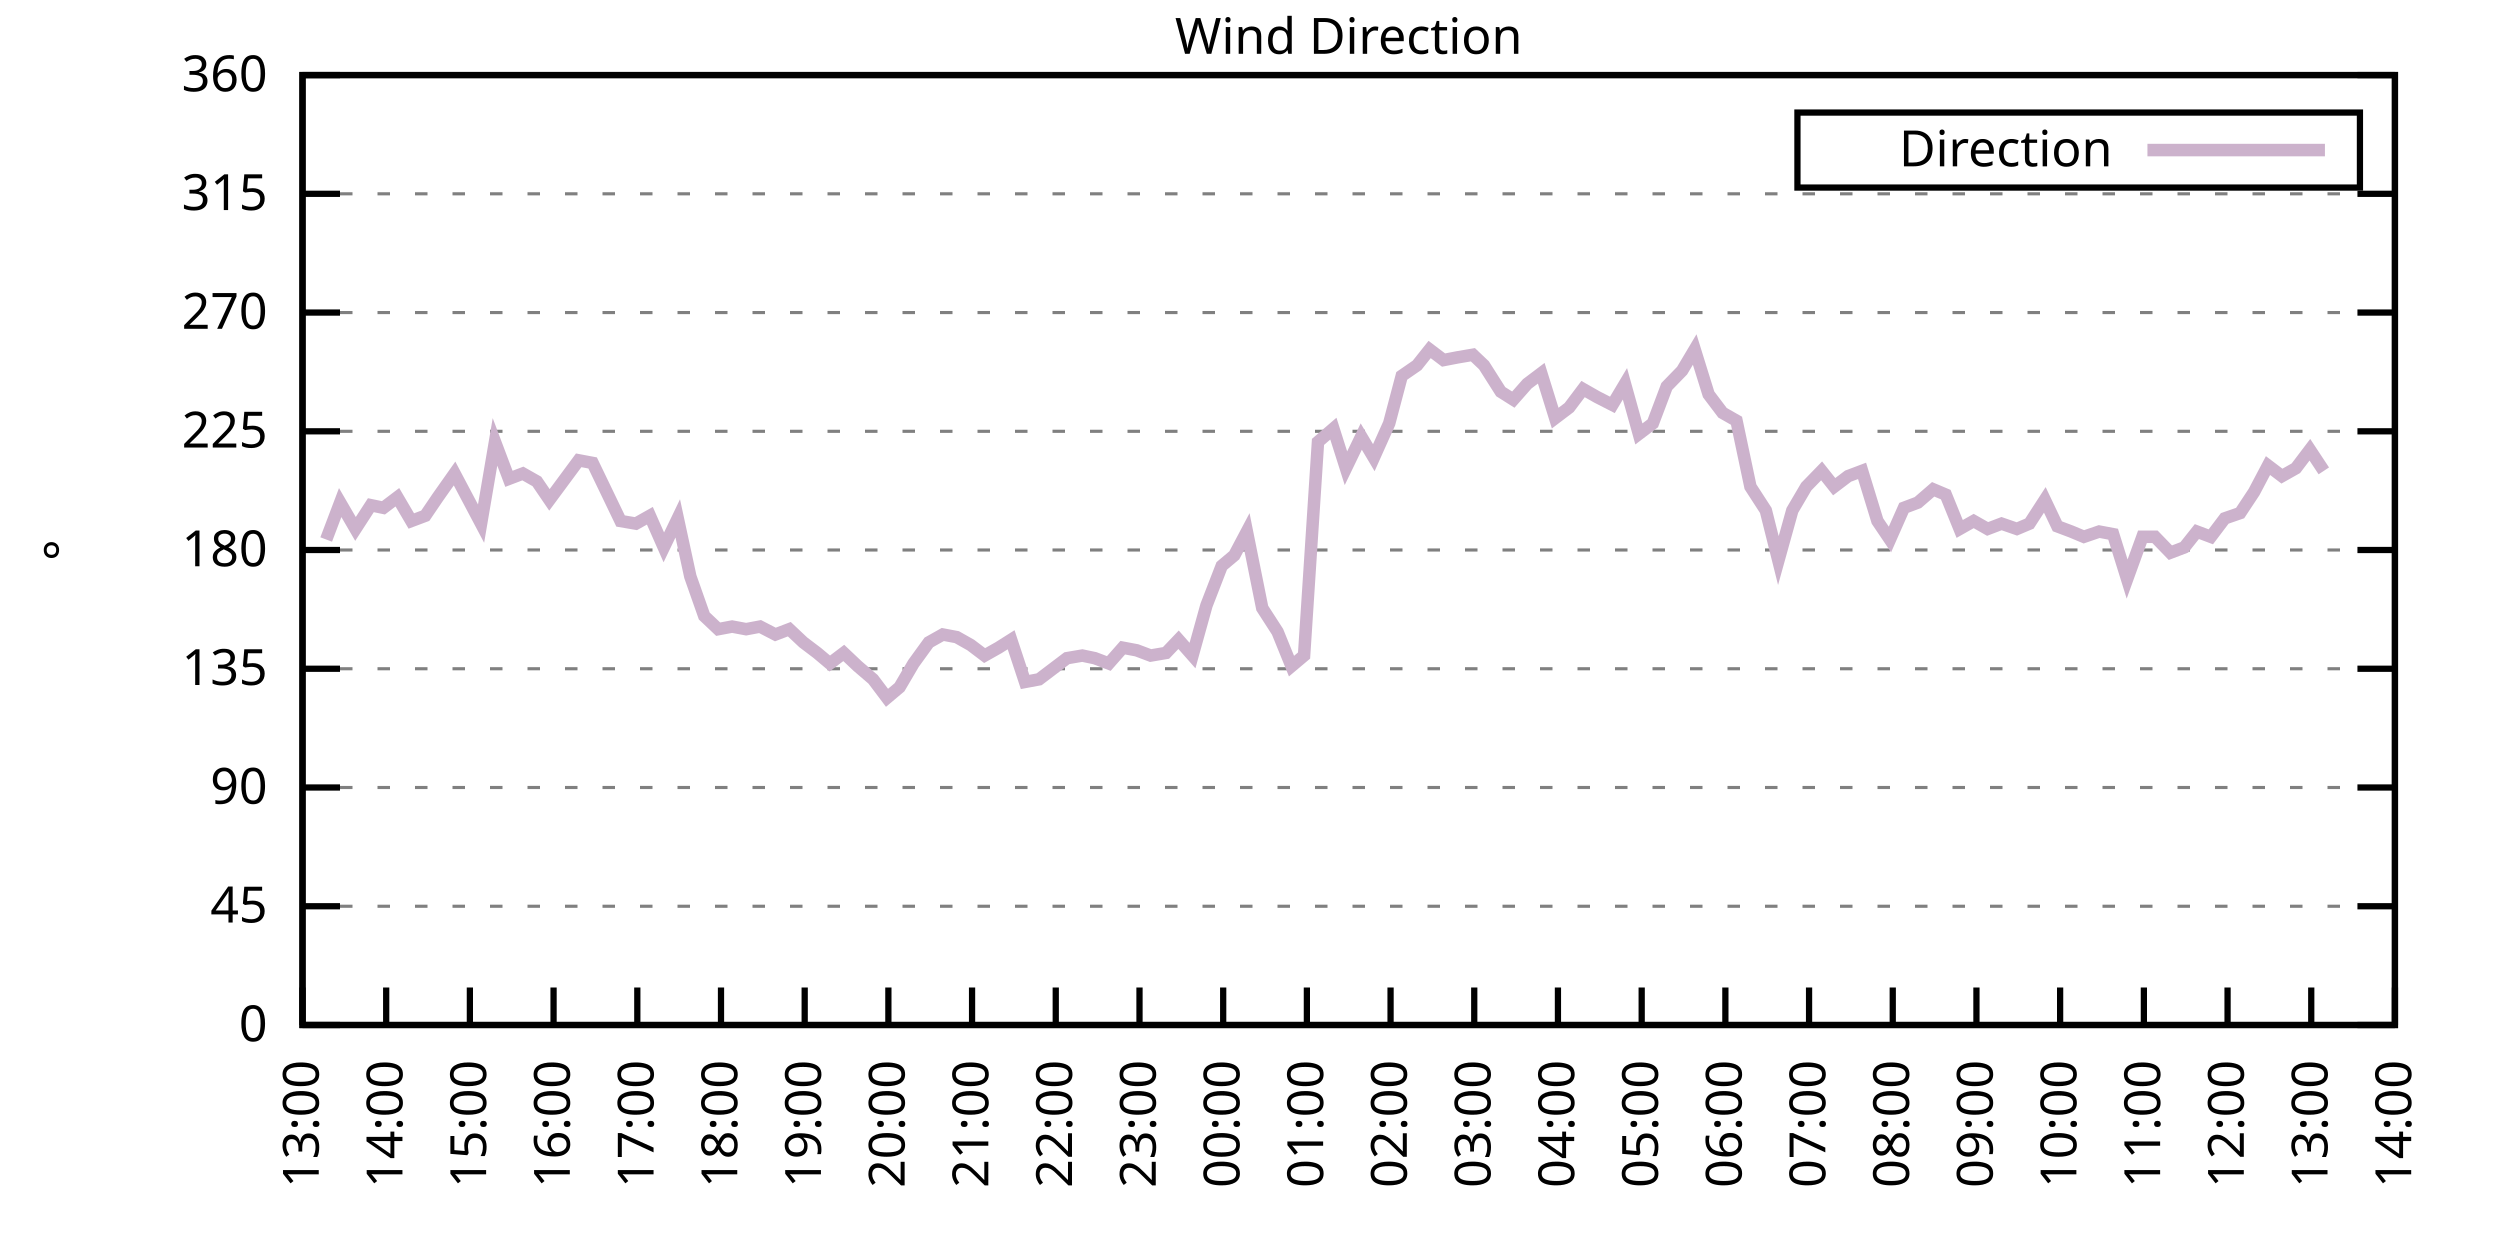
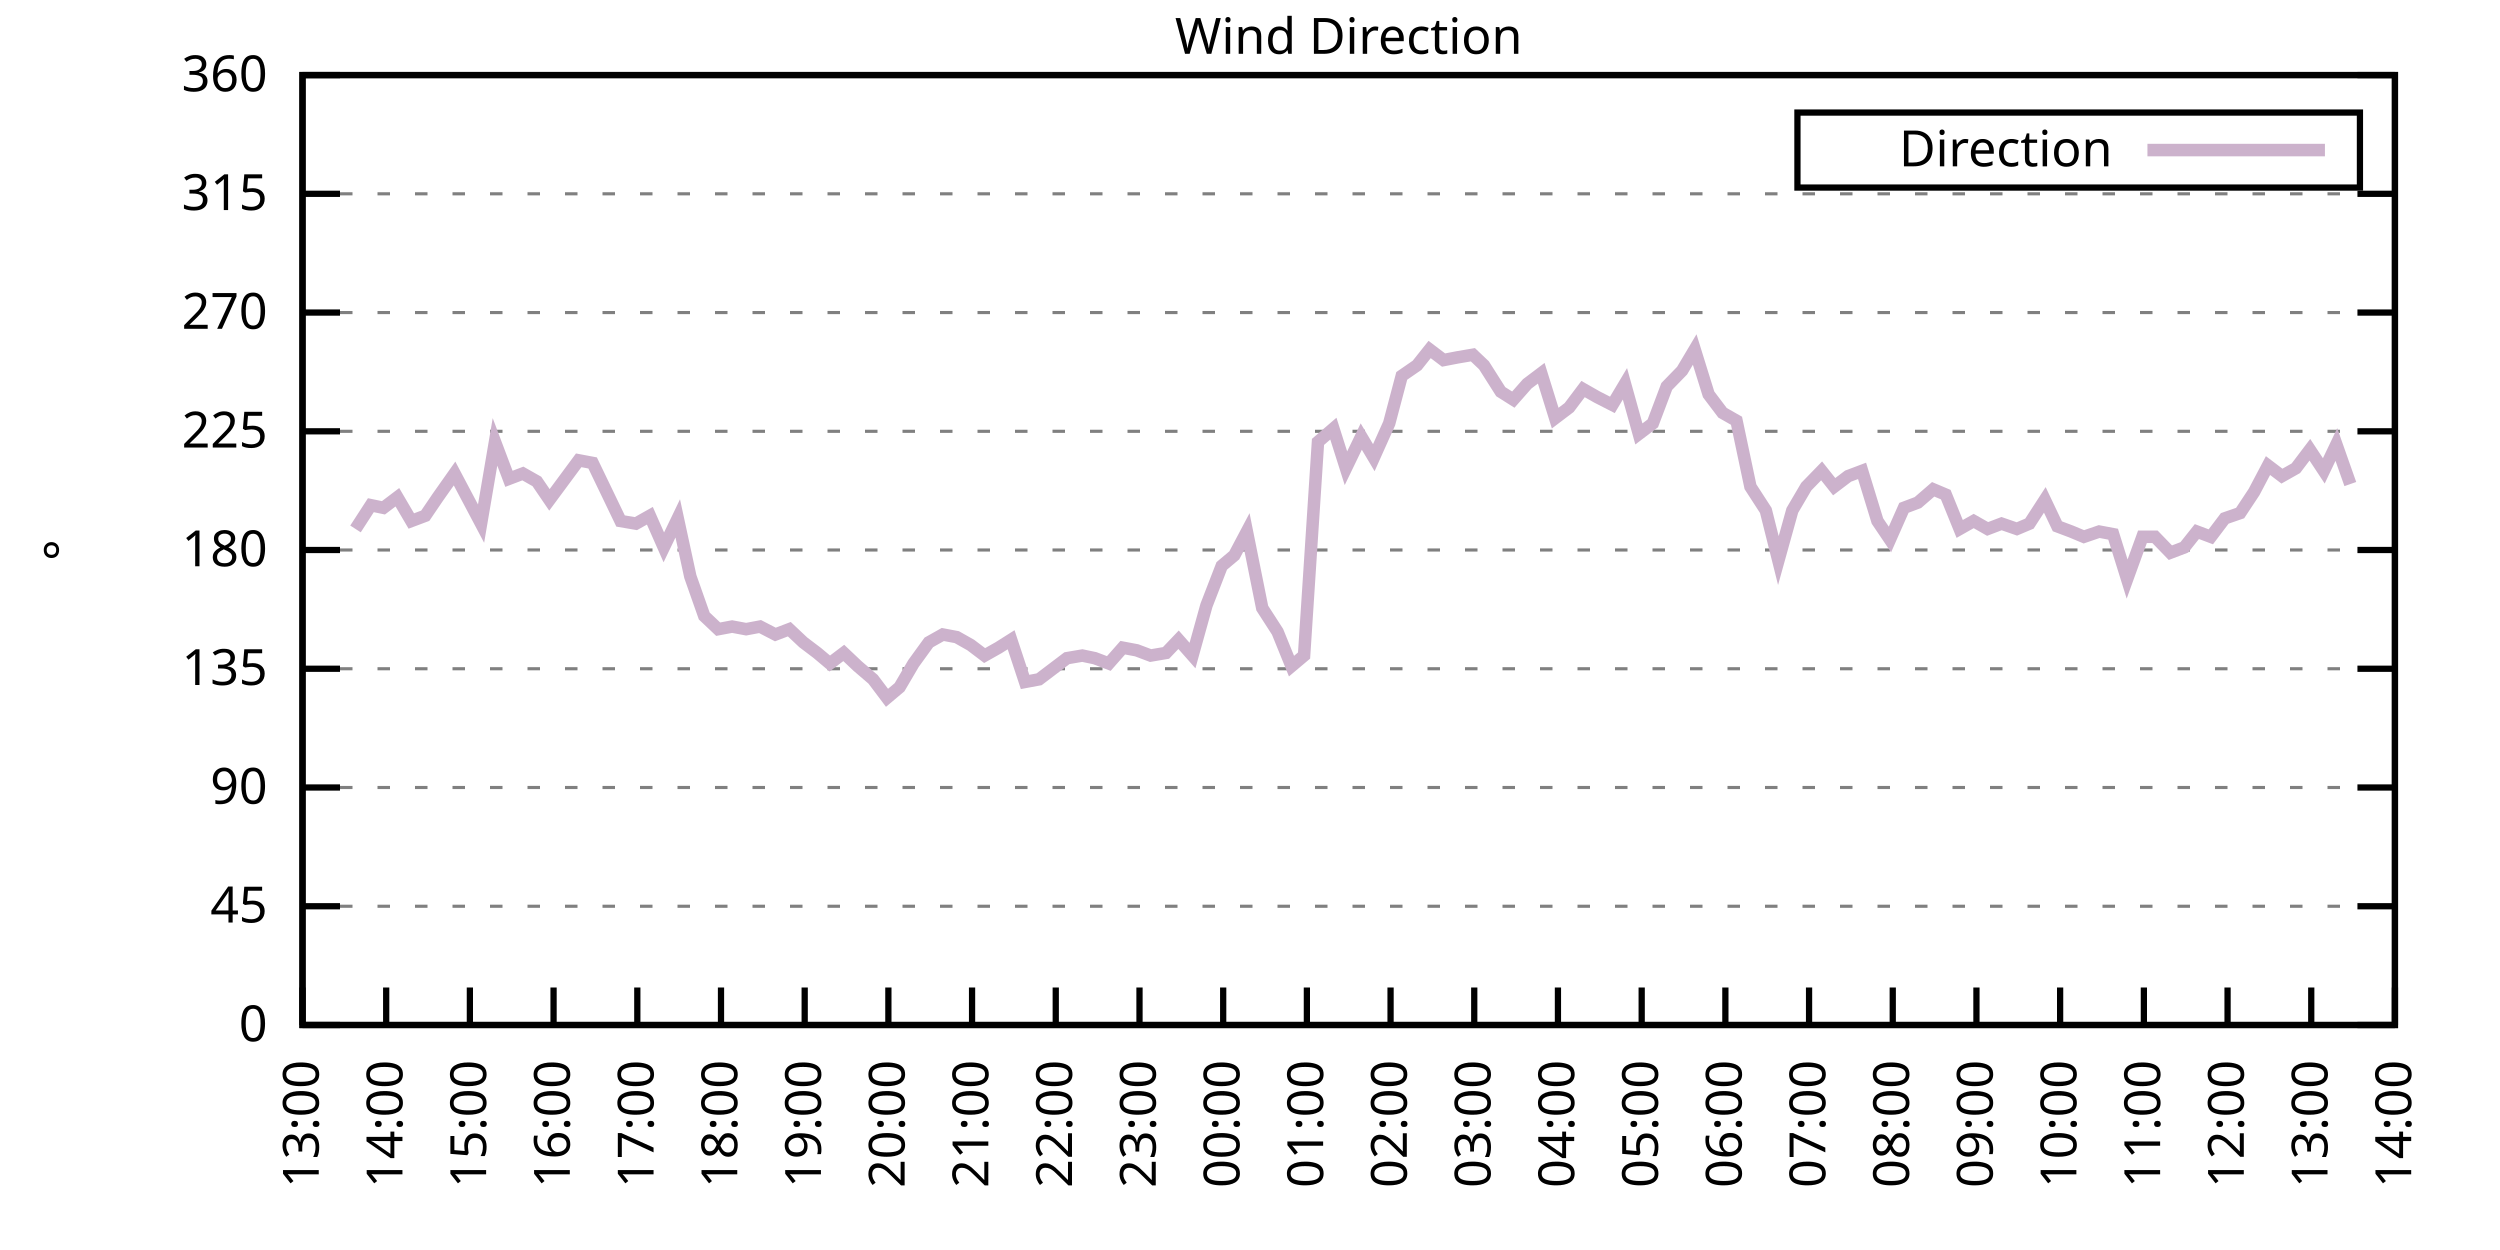
<svg xmlns="http://www.w3.org/2000/svg" xmlns:xlink="http://www.w3.org/1999/xlink" width="400" height="200" viewBox="0 0 400 200">
  <g id="gnuplot_canvas">
    <rect x="0" y="0" width="400" height="200" fill="none" />
    <defs>
      <circle id="gpDot" r="0.5" stroke-width="0.5" stroke="currentColor" />
      <path id="gpPt0" stroke-width="0.333" stroke="currentColor" d="M-1,0 h2 M0,-1 v2" />
      <path id="gpPt1" stroke-width="0.333" stroke="currentColor" d="M-1,-1 L1,1 M1,-1 L-1,1" />
      <path id="gpPt2" stroke-width="0.333" stroke="currentColor" d="M-1,0 L1,0 M0,-1 L0,1 M-1,-1 L1,1 M-1,1 L1,-1" />
      <rect id="gpPt3" stroke-width="0.333" stroke="currentColor" x="-1" y="-1" width="2" height="2" />
      <rect id="gpPt4" stroke-width="0.333" stroke="currentColor" fill="currentColor" x="-1" y="-1" width="2" height="2" />
      <circle id="gpPt5" stroke-width="0.333" stroke="currentColor" cx="0" cy="0" r="1" />
      <use xlink:href="#gpPt5" id="gpPt6" fill="currentColor" stroke="none" />
      <path id="gpPt7" stroke-width="0.333" stroke="currentColor" d="M0,-1.33 L-1.33,0.67 L1.33,0.67 z" />
      <use xlink:href="#gpPt7" id="gpPt8" fill="currentColor" stroke="none" />
      <use xlink:href="#gpPt7" id="gpPt9" stroke="currentColor" transform="rotate(180)" />
      <use xlink:href="#gpPt9" id="gpPt10" fill="currentColor" stroke="none" />
      <use xlink:href="#gpPt3" id="gpPt11" stroke="currentColor" transform="rotate(45)" />
      <use xlink:href="#gpPt11" id="gpPt12" fill="currentColor" stroke="none" />
      <path id="gpPt13" stroke-width="0.333" stroke="currentColor" d="M0,1.330 L1.265,0.411 L0.782,-1.067 L-0.782,-1.076 L-1.265,0.411 z" />
      <use xlink:href="#gpPt13" id="gpPt14" fill="currentColor" stroke="none" />
      <filter id="textbox" filterUnits="objectBoundingBox" x="0" y="0" height="1" width="1">
        <feFlood flood-color="white" flood-opacity="1" result="bgnd" />
        <feComposite in="SourceGraphic" in2="bgnd" operator="atop" />
      </filter>
      <filter id="greybox" filterUnits="objectBoundingBox" x="0" y="0" height="1" width="1">
        <feFlood flood-color="lightgrey" flood-opacity="1" result="grey" />
        <feComposite in="SourceGraphic" in2="grey" operator="atop" />
      </filter>
    </defs>
    <g fill="none" color="white" stroke="currentColor" stroke-width="1.00" stroke-linecap="butt" stroke-linejoin="miter">
</g>
    <g fill="none" color="black" stroke="currentColor" stroke-width="1.00" stroke-linecap="butt" stroke-linejoin="miter">
      <g stroke="none" shape-rendering="crispEdges">
        <polygon fill="rgb(255, 255, 255)" points="48.40,164.00 383.18,164.00 383.18,12.02 48.40,12.02 " />
      </g>
    </g>
    <g fill="none" color="black" stroke="currentColor" stroke-width="1.00" stroke-linecap="butt" stroke-linejoin="miter">
</g>
    <g fill="none" color="black" stroke="black" stroke-width="0.50" stroke-linecap="butt" stroke-linejoin="miter">
</g>
    <g fill="none" color="gray" stroke="currentColor" stroke-width="0.50" stroke-linecap="butt" stroke-linejoin="miter">
      <path stroke="gray" stroke-dasharray="2,4" class="gridline" d="M48.40,164.00 L383.19,164.00  " />
    </g>
    <g fill="none" color="gray" stroke="gray" stroke-width="1.00" stroke-linecap="butt" stroke-linejoin="miter">
</g>
    <g fill="none" color="black" stroke="currentColor" stroke-width="1.00" stroke-linecap="butt" stroke-linejoin="miter">
      <path stroke="black" d="M48.40,164.00 L54.40,164.00 M383.19,164.00 L377.19,164.00  " />
      <g transform="translate(42.80,166.60)" stroke="none" fill="black" font-family="Sans" font-size="8.00" text-anchor="end">
        <text>
          <tspan font-family="Sans"> 0</tspan>
        </text>
      </g>
    </g>
    <g fill="none" color="black" stroke="currentColor" stroke-width="1.00" stroke-linecap="butt" stroke-linejoin="miter">
</g>
    <g fill="none" color="black" stroke="black" stroke-width="0.50" stroke-linecap="butt" stroke-linejoin="miter">
</g>
    <g fill="none" color="gray" stroke="currentColor" stroke-width="0.50" stroke-linecap="butt" stroke-linejoin="miter">
      <path stroke="gray" stroke-dasharray="2,4" class="gridline" d="M48.40,145.00 L383.19,145.00  " />
    </g>
    <g fill="none" color="gray" stroke="gray" stroke-width="1.00" stroke-linecap="butt" stroke-linejoin="miter">
</g>
    <g fill="none" color="black" stroke="currentColor" stroke-width="1.00" stroke-linecap="butt" stroke-linejoin="miter">
      <path stroke="black" d="M48.40,145.00 L54.40,145.00 M383.19,145.00 L377.19,145.00  " />
      <g transform="translate(42.80,147.60)" stroke="none" fill="black" font-family="Sans" font-size="8.00" text-anchor="end">
        <text>
          <tspan font-family="Sans"> 45</tspan>
        </text>
      </g>
    </g>
    <g fill="none" color="black" stroke="currentColor" stroke-width="1.00" stroke-linecap="butt" stroke-linejoin="miter">
</g>
    <g fill="none" color="black" stroke="black" stroke-width="0.50" stroke-linecap="butt" stroke-linejoin="miter">
</g>
    <g fill="none" color="gray" stroke="currentColor" stroke-width="0.50" stroke-linecap="butt" stroke-linejoin="miter">
      <path stroke="gray" stroke-dasharray="2,4" class="gridline" d="M48.40,126.00 L383.19,126.00  " />
    </g>
    <g fill="none" color="gray" stroke="gray" stroke-width="1.00" stroke-linecap="butt" stroke-linejoin="miter">
</g>
    <g fill="none" color="black" stroke="currentColor" stroke-width="1.00" stroke-linecap="butt" stroke-linejoin="miter">
      <path stroke="black" d="M48.40,126.00 L54.40,126.00 M383.19,126.00 L377.19,126.00  " />
      <g transform="translate(42.80,128.60)" stroke="none" fill="black" font-family="Sans" font-size="8.00" text-anchor="end">
        <text>
          <tspan font-family="Sans"> 90</tspan>
        </text>
      </g>
    </g>
    <g fill="none" color="black" stroke="currentColor" stroke-width="1.00" stroke-linecap="butt" stroke-linejoin="miter">
</g>
    <g fill="none" color="black" stroke="black" stroke-width="0.50" stroke-linecap="butt" stroke-linejoin="miter">
</g>
    <g fill="none" color="gray" stroke="currentColor" stroke-width="0.50" stroke-linecap="butt" stroke-linejoin="miter">
      <path stroke="gray" stroke-dasharray="2,4" class="gridline" d="M48.40,107.00 L383.19,107.00  " />
    </g>
    <g fill="none" color="gray" stroke="gray" stroke-width="1.00" stroke-linecap="butt" stroke-linejoin="miter">
</g>
    <g fill="none" color="black" stroke="currentColor" stroke-width="1.00" stroke-linecap="butt" stroke-linejoin="miter">
      <path stroke="black" d="M48.40,107.00 L54.40,107.00 M383.19,107.00 L377.19,107.00  " />
      <g transform="translate(42.80,109.60)" stroke="none" fill="black" font-family="Sans" font-size="8.00" text-anchor="end">
        <text>
          <tspan font-family="Sans"> 135</tspan>
        </text>
      </g>
    </g>
    <g fill="none" color="black" stroke="currentColor" stroke-width="1.00" stroke-linecap="butt" stroke-linejoin="miter">
</g>
    <g fill="none" color="black" stroke="black" stroke-width="0.50" stroke-linecap="butt" stroke-linejoin="miter">
</g>
    <g fill="none" color="gray" stroke="currentColor" stroke-width="0.50" stroke-linecap="butt" stroke-linejoin="miter">
      <path stroke="gray" stroke-dasharray="2,4" class="gridline" d="M48.40,88.00 L383.19,88.00  " />
    </g>
    <g fill="none" color="gray" stroke="gray" stroke-width="1.00" stroke-linecap="butt" stroke-linejoin="miter">
</g>
    <g fill="none" color="black" stroke="currentColor" stroke-width="1.00" stroke-linecap="butt" stroke-linejoin="miter">
      <path stroke="black" d="M48.40,88.00 L54.40,88.00 M383.19,88.00 L377.19,88.00  " />
      <g transform="translate(42.80,90.60)" stroke="none" fill="black" font-family="Sans" font-size="8.00" text-anchor="end">
        <text>
          <tspan font-family="Sans"> 180</tspan>
        </text>
      </g>
    </g>
    <g fill="none" color="black" stroke="currentColor" stroke-width="1.00" stroke-linecap="butt" stroke-linejoin="miter">
</g>
    <g fill="none" color="black" stroke="black" stroke-width="0.50" stroke-linecap="butt" stroke-linejoin="miter">
</g>
    <g fill="none" color="gray" stroke="currentColor" stroke-width="0.50" stroke-linecap="butt" stroke-linejoin="miter">
      <path stroke="gray" stroke-dasharray="2,4" class="gridline" d="M48.40,69.01 L383.19,69.01  " />
    </g>
    <g fill="none" color="gray" stroke="gray" stroke-width="1.00" stroke-linecap="butt" stroke-linejoin="miter">
</g>
    <g fill="none" color="black" stroke="currentColor" stroke-width="1.00" stroke-linecap="butt" stroke-linejoin="miter">
      <path stroke="black" d="M48.40,69.01 L54.40,69.01 M383.19,69.01 L377.19,69.01  " />
      <g transform="translate(42.80,71.61)" stroke="none" fill="black" font-family="Sans" font-size="8.00" text-anchor="end">
        <text>
          <tspan font-family="Sans"> 225</tspan>
        </text>
      </g>
    </g>
    <g fill="none" color="black" stroke="currentColor" stroke-width="1.00" stroke-linecap="butt" stroke-linejoin="miter">
</g>
    <g fill="none" color="black" stroke="black" stroke-width="0.50" stroke-linecap="butt" stroke-linejoin="miter">
</g>
    <g fill="none" color="gray" stroke="currentColor" stroke-width="0.50" stroke-linecap="butt" stroke-linejoin="miter">
      <path stroke="gray" stroke-dasharray="2,4" class="gridline" d="M48.40,50.01 L383.19,50.01  " />
    </g>
    <g fill="none" color="gray" stroke="gray" stroke-width="1.00" stroke-linecap="butt" stroke-linejoin="miter">
</g>
    <g fill="none" color="black" stroke="currentColor" stroke-width="1.00" stroke-linecap="butt" stroke-linejoin="miter">
      <path stroke="black" d="M48.40,50.01 L54.40,50.01 M383.19,50.01 L377.19,50.01  " />
      <g transform="translate(42.80,52.61)" stroke="none" fill="black" font-family="Sans" font-size="8.00" text-anchor="end">
        <text>
          <tspan font-family="Sans"> 270</tspan>
        </text>
      </g>
    </g>
    <g fill="none" color="black" stroke="currentColor" stroke-width="1.00" stroke-linecap="butt" stroke-linejoin="miter">
</g>
    <g fill="none" color="black" stroke="black" stroke-width="0.50" stroke-linecap="butt" stroke-linejoin="miter">
</g>
    <g fill="none" color="gray" stroke="currentColor" stroke-width="0.50" stroke-linecap="butt" stroke-linejoin="miter">
      <path stroke="gray" stroke-dasharray="2,4" class="gridline" d="M48.40,31.01 L383.19,31.01  " />
    </g>
    <g fill="none" color="gray" stroke="gray" stroke-width="1.00" stroke-linecap="butt" stroke-linejoin="miter">
</g>
    <g fill="none" color="black" stroke="currentColor" stroke-width="1.00" stroke-linecap="butt" stroke-linejoin="miter">
      <path stroke="black" d="M48.40,31.01 L54.40,31.01 M383.19,31.01 L377.19,31.01  " />
      <g transform="translate(42.80,33.61)" stroke="none" fill="black" font-family="Sans" font-size="8.00" text-anchor="end">
        <text>
          <tspan font-family="Sans"> 315</tspan>
        </text>
      </g>
    </g>
    <g fill="none" color="black" stroke="currentColor" stroke-width="1.00" stroke-linecap="butt" stroke-linejoin="miter">
</g>
    <g fill="none" color="black" stroke="black" stroke-width="0.50" stroke-linecap="butt" stroke-linejoin="miter">
</g>
    <g fill="none" color="gray" stroke="currentColor" stroke-width="0.50" stroke-linecap="butt" stroke-linejoin="miter">
      <path stroke="gray" stroke-dasharray="2,4" class="gridline" d="M48.40,12.01 L383.19,12.01  " />
    </g>
    <g fill="none" color="gray" stroke="gray" stroke-width="1.00" stroke-linecap="butt" stroke-linejoin="miter">
</g>
    <g fill="none" color="black" stroke="currentColor" stroke-width="1.00" stroke-linecap="butt" stroke-linejoin="miter">
      <path stroke="black" d="M48.40,12.01 L54.40,12.01 M383.19,12.01 L377.19,12.01  " />
      <g transform="translate(42.80,14.61)" stroke="none" fill="black" font-family="Sans" font-size="8.00" text-anchor="end">
        <text>
          <tspan font-family="Sans"> 360</tspan>
        </text>
      </g>
    </g>
    <g fill="none" color="black" stroke="currentColor" stroke-width="1.00" stroke-linecap="butt" stroke-linejoin="miter">
      <path stroke="black" d="M48.40,164.00 L48.40,158.00  " />
      <g transform="translate(51.00,169.60) rotate(270.00)" stroke="none" fill="black" font-family="Sans" font-size="8.00" text-anchor="end">
        <text>
          <tspan font-family="Sans">13:00</tspan>
        </text>
      </g>
    </g>
    <g fill="none" color="black" stroke="currentColor" stroke-width="1.00" stroke-linecap="butt" stroke-linejoin="miter">
      <path stroke="black" d="M61.79,164.00 L61.79,158.00  " />
      <g transform="translate(64.39,169.60) rotate(270.00)" stroke="none" fill="black" font-family="Sans" font-size="8.00" text-anchor="end">
        <text>
          <tspan font-family="Sans">14:00</tspan>
        </text>
      </g>
    </g>
    <g fill="none" color="black" stroke="currentColor" stroke-width="1.00" stroke-linecap="butt" stroke-linejoin="miter">
      <path stroke="black" d="M75.18,164.00 L75.18,158.00  " />
      <g transform="translate(77.78,169.60) rotate(270.00)" stroke="none" fill="black" font-family="Sans" font-size="8.00" text-anchor="end">
        <text>
          <tspan font-family="Sans">15:00</tspan>
        </text>
      </g>
    </g>
    <g fill="none" color="black" stroke="currentColor" stroke-width="1.00" stroke-linecap="butt" stroke-linejoin="miter">
      <path stroke="black" d="M88.57,164.00 L88.57,158.00  " />
      <g transform="translate(91.17,169.60) rotate(270.00)" stroke="none" fill="black" font-family="Sans" font-size="8.00" text-anchor="end">
        <text>
          <tspan font-family="Sans">16:00</tspan>
        </text>
      </g>
    </g>
    <g fill="none" color="black" stroke="currentColor" stroke-width="1.00" stroke-linecap="butt" stroke-linejoin="miter">
      <path stroke="black" d="M101.97,164.00 L101.97,158.00  " />
      <g transform="translate(104.57,169.60) rotate(270.00)" stroke="none" fill="black" font-family="Sans" font-size="8.00" text-anchor="end">
        <text>
          <tspan font-family="Sans">17:00</tspan>
        </text>
      </g>
    </g>
    <g fill="none" color="black" stroke="currentColor" stroke-width="1.00" stroke-linecap="butt" stroke-linejoin="miter">
      <path stroke="black" d="M115.36,164.00 L115.36,158.00  " />
      <g transform="translate(117.96,169.60) rotate(270.00)" stroke="none" fill="black" font-family="Sans" font-size="8.00" text-anchor="end">
        <text>
          <tspan font-family="Sans">18:00</tspan>
        </text>
      </g>
    </g>
    <g fill="none" color="black" stroke="currentColor" stroke-width="1.00" stroke-linecap="butt" stroke-linejoin="miter">
      <path stroke="black" d="M128.75,164.00 L128.75,158.00  " />
      <g transform="translate(131.35,169.60) rotate(270.00)" stroke="none" fill="black" font-family="Sans" font-size="8.00" text-anchor="end">
        <text>
          <tspan font-family="Sans">19:00</tspan>
        </text>
      </g>
    </g>
    <g fill="none" color="black" stroke="currentColor" stroke-width="1.00" stroke-linecap="butt" stroke-linejoin="miter">
      <path stroke="black" d="M142.14,164.00 L142.14,158.00  " />
      <g transform="translate(144.74,169.60) rotate(270.00)" stroke="none" fill="black" font-family="Sans" font-size="8.00" text-anchor="end">
        <text>
          <tspan font-family="Sans">20:00</tspan>
        </text>
      </g>
    </g>
    <g fill="none" color="black" stroke="currentColor" stroke-width="1.00" stroke-linecap="butt" stroke-linejoin="miter">
      <path stroke="black" d="M155.53,164.00 L155.53,158.00  " />
      <g transform="translate(158.13,169.60) rotate(270.00)" stroke="none" fill="black" font-family="Sans" font-size="8.00" text-anchor="end">
        <text>
          <tspan font-family="Sans">21:00</tspan>
        </text>
      </g>
    </g>
    <g fill="none" color="black" stroke="currentColor" stroke-width="1.00" stroke-linecap="butt" stroke-linejoin="miter">
      <path stroke="black" d="M168.92,164.00 L168.92,158.00  " />
      <g transform="translate(171.52,169.60) rotate(270.00)" stroke="none" fill="black" font-family="Sans" font-size="8.00" text-anchor="end">
        <text>
          <tspan font-family="Sans">22:00</tspan>
        </text>
      </g>
    </g>
    <g fill="none" color="black" stroke="currentColor" stroke-width="1.00" stroke-linecap="butt" stroke-linejoin="miter">
      <path stroke="black" d="M182.32,164.00 L182.32,158.00  " />
      <g transform="translate(184.92,169.60) rotate(270.00)" stroke="none" fill="black" font-family="Sans" font-size="8.00" text-anchor="end">
        <text>
          <tspan font-family="Sans">23:00</tspan>
        </text>
      </g>
    </g>
    <g fill="none" color="black" stroke="currentColor" stroke-width="1.00" stroke-linecap="butt" stroke-linejoin="miter">
      <path stroke="black" d="M195.71,164.00 L195.71,158.00  " />
      <g transform="translate(198.31,169.60) rotate(270.00)" stroke="none" fill="black" font-family="Sans" font-size="8.00" text-anchor="end">
        <text>
          <tspan font-family="Sans">00:00</tspan>
        </text>
      </g>
    </g>
    <g fill="none" color="black" stroke="currentColor" stroke-width="1.00" stroke-linecap="butt" stroke-linejoin="miter">
      <path stroke="black" d="M209.10,164.00 L209.10,158.00  " />
      <g transform="translate(211.70,169.60) rotate(270.00)" stroke="none" fill="black" font-family="Sans" font-size="8.00" text-anchor="end">
        <text>
          <tspan font-family="Sans">01:00</tspan>
        </text>
      </g>
    </g>
    <g fill="none" color="black" stroke="currentColor" stroke-width="1.00" stroke-linecap="butt" stroke-linejoin="miter">
      <path stroke="black" d="M222.49,164.00 L222.49,158.00  " />
      <g transform="translate(225.09,169.60) rotate(270.00)" stroke="none" fill="black" font-family="Sans" font-size="8.00" text-anchor="end">
        <text>
          <tspan font-family="Sans">02:00</tspan>
        </text>
      </g>
    </g>
    <g fill="none" color="black" stroke="currentColor" stroke-width="1.00" stroke-linecap="butt" stroke-linejoin="miter">
      <path stroke="black" d="M235.88,164.00 L235.88,158.00  " />
      <g transform="translate(238.48,169.60) rotate(270.00)" stroke="none" fill="black" font-family="Sans" font-size="8.00" text-anchor="end">
        <text>
          <tspan font-family="Sans">03:00</tspan>
        </text>
      </g>
    </g>
    <g fill="none" color="black" stroke="currentColor" stroke-width="1.00" stroke-linecap="butt" stroke-linejoin="miter">
      <path stroke="black" d="M249.27,164.00 L249.27,158.00  " />
      <g transform="translate(251.87,169.60) rotate(270.00)" stroke="none" fill="black" font-family="Sans" font-size="8.00" text-anchor="end">
        <text>
          <tspan font-family="Sans">04:00</tspan>
        </text>
      </g>
    </g>
    <g fill="none" color="black" stroke="currentColor" stroke-width="1.00" stroke-linecap="butt" stroke-linejoin="miter">
      <path stroke="black" d="M262.67,164.00 L262.67,158.00  " />
      <g transform="translate(265.27,169.60) rotate(270.00)" stroke="none" fill="black" font-family="Sans" font-size="8.00" text-anchor="end">
        <text>
          <tspan font-family="Sans">05:00</tspan>
        </text>
      </g>
    </g>
    <g fill="none" color="black" stroke="currentColor" stroke-width="1.00" stroke-linecap="butt" stroke-linejoin="miter">
      <path stroke="black" d="M276.06,164.00 L276.06,158.00  " />
      <g transform="translate(278.66,169.60) rotate(270.00)" stroke="none" fill="black" font-family="Sans" font-size="8.00" text-anchor="end">
        <text>
          <tspan font-family="Sans">06:00</tspan>
        </text>
      </g>
    </g>
    <g fill="none" color="black" stroke="currentColor" stroke-width="1.00" stroke-linecap="butt" stroke-linejoin="miter">
      <path stroke="black" d="M289.45,164.00 L289.45,158.00  " />
      <g transform="translate(292.05,169.60) rotate(270.00)" stroke="none" fill="black" font-family="Sans" font-size="8.00" text-anchor="end">
        <text>
          <tspan font-family="Sans">07:00</tspan>
        </text>
      </g>
    </g>
    <g fill="none" color="black" stroke="currentColor" stroke-width="1.00" stroke-linecap="butt" stroke-linejoin="miter">
      <path stroke="black" d="M302.84,164.00 L302.84,158.00  " />
      <g transform="translate(305.44,169.60) rotate(270.00)" stroke="none" fill="black" font-family="Sans" font-size="8.00" text-anchor="end">
        <text>
          <tspan font-family="Sans">08:00</tspan>
        </text>
      </g>
    </g>
    <g fill="none" color="black" stroke="currentColor" stroke-width="1.00" stroke-linecap="butt" stroke-linejoin="miter">
      <path stroke="black" d="M316.23,164.00 L316.23,158.00  " />
      <g transform="translate(318.83,169.60) rotate(270.00)" stroke="none" fill="black" font-family="Sans" font-size="8.00" text-anchor="end">
        <text>
          <tspan font-family="Sans">09:00</tspan>
        </text>
      </g>
    </g>
    <g fill="none" color="black" stroke="currentColor" stroke-width="1.00" stroke-linecap="butt" stroke-linejoin="miter">
      <path stroke="black" d="M329.62,164.00 L329.62,158.00  " />
      <g transform="translate(332.22,169.60) rotate(270.00)" stroke="none" fill="black" font-family="Sans" font-size="8.00" text-anchor="end">
        <text>
          <tspan font-family="Sans">10:00</tspan>
        </text>
      </g>
    </g>
    <g fill="none" color="black" stroke="currentColor" stroke-width="1.00" stroke-linecap="butt" stroke-linejoin="miter">
      <path stroke="black" d="M343.02,164.00 L343.02,158.00  " />
      <g transform="translate(345.62,169.60) rotate(270.00)" stroke="none" fill="black" font-family="Sans" font-size="8.00" text-anchor="end">
        <text>
          <tspan font-family="Sans">11:00</tspan>
        </text>
      </g>
    </g>
    <g fill="none" color="black" stroke="currentColor" stroke-width="1.00" stroke-linecap="butt" stroke-linejoin="miter">
      <path stroke="black" d="M356.41,164.00 L356.41,158.00  " />
      <g transform="translate(359.01,169.60) rotate(270.00)" stroke="none" fill="black" font-family="Sans" font-size="8.00" text-anchor="end">
        <text>
          <tspan font-family="Sans">12:00</tspan>
        </text>
      </g>
    </g>
    <g fill="none" color="black" stroke="currentColor" stroke-width="1.00" stroke-linecap="butt" stroke-linejoin="miter">
      <path stroke="black" d="M369.80,164.00 L369.80,158.00  " />
      <g transform="translate(372.40,169.60) rotate(270.00)" stroke="none" fill="black" font-family="Sans" font-size="8.00" text-anchor="end">
        <text>
          <tspan font-family="Sans">13:00</tspan>
        </text>
      </g>
    </g>
    <g fill="none" color="black" stroke="currentColor" stroke-width="1.00" stroke-linecap="butt" stroke-linejoin="miter">
      <path stroke="black" d="M383.19,164.00 L383.19,158.00  " />
      <g transform="translate(385.79,169.60) rotate(270.00)" stroke="none" fill="black" font-family="Sans" font-size="8.00" text-anchor="end">
        <text>
          <tspan font-family="Sans">14:00</tspan>
        </text>
      </g>
    </g>
    <g fill="none" color="black" stroke="currentColor" stroke-width="1.00" stroke-linecap="butt" stroke-linejoin="miter">
</g>
    <g fill="none" color="black" stroke="currentColor" stroke-width="1.00" stroke-linecap="butt" stroke-linejoin="miter">
      <path stroke="black" d="M48.40,12.01 L48.40,164.00 L383.19,164.00 L383.19,12.01 L48.40,12.01 Z  " />
    </g>
    <g fill="none" color="black" stroke="currentColor" stroke-width="1.00" stroke-linecap="butt" stroke-linejoin="miter">
</g>
    <g fill="none" color="black" stroke="currentColor" stroke-width="1.00" stroke-linecap="butt" stroke-linejoin="miter">
      <path stroke="black" d="M287.59,30.01 L287.59,18.01 L377.59,18.01 L377.59,30.01 L287.59,30.01 Z  " />
    </g>
    <g id="Wind_direction_plot_1">
      <g fill="none" color="white" stroke="black" stroke-width="2.00" stroke-linecap="butt" stroke-linejoin="miter">
</g>
      <g fill="none" color="black" stroke="currentColor" stroke-width="2.00" stroke-linecap="butt" stroke-linejoin="miter">
        <g transform="translate(337.99,26.61)" stroke="none" fill="black" font-family="Sans" font-size="8.00" text-anchor="end">
          <text>
            <tspan font-family="Sans">Direction</tspan>
          </text>
        </g>
      </g>
      <g fill="none" color="black" stroke="currentColor" stroke-width="2.00" stroke-linecap="butt" stroke-linejoin="miter">
-         <path stroke="rgb(204, 178, 204)" d="M343.59,24.01 L371.99,24.01 M52.19,86.32 L54.43,80.41 L56.88,84.63 L59.34,80.83 L61.35,81.25 L63.58,79.56   L65.81,83.36 L68.04,82.52 L70.05,79.56 L72.73,75.76 L74.96,79.98 L76.97,83.78 L79.20,70.70 L81.43,76.61   L83.66,75.76 L85.90,77.03 L87.91,79.98 L92.59,73.65 L94.82,74.07 L97.06,78.72 L99.29,83.36 L101.74,83.78   L103.98,82.52 L106.21,87.58 L108.44,82.94 L110.45,92.23 L112.68,98.56 L114.91,100.67 L117.14,100.25 L119.38,100.67   L121.61,100.25 L124.06,101.52 L126.29,100.67 L128.53,102.78 L130.76,104.47 L132.77,106.16 L135.00,104.47 L137.23,106.58   L139.69,108.69 L141.92,111.65 L143.93,109.96 L146.16,106.16 L148.61,102.78 L150.85,101.52 L153.08,101.94 L155.31,103.20   L157.54,104.89 L159.77,103.63 L161.78,102.36 L164.01,109.11 L166.25,108.69 L168.48,107.00 L170.71,105.31 L173.17,104.89   L175.17,105.31 L177.41,106.16 L179.64,103.63 L181.87,104.05 L184.10,104.89 L186.56,104.47 L188.57,102.36 L190.80,104.89   L193.03,96.87 L195.48,90.54 L197.49,88.85 L199.50,85.05 L201.96,97.29 L204.41,101.09 L206.64,106.58 L208.65,104.89   L210.88,70.70 L213.34,68.58 L215.35,74.92 L217.80,69.85 L219.81,73.23 L222.27,67.74 L224.28,60.14 L226.73,58.45   L228.74,55.92 L230.97,57.61 L233.20,57.18 L235.66,56.76 L237.44,58.45 L240.12,62.67 L242.13,63.94 L244.36,61.41   L246.60,59.72 L248.83,66.90 L251.06,65.21 L253.29,62.25 L255.52,63.52 L257.98,64.78 L259.99,61.41 L262.22,69.43   L264.45,67.74 L266.68,61.83 L269.14,59.30 L271.15,55.92 L273.38,63.10 L275.61,66.05 L277.84,67.32 L280.07,77.87   L282.53,81.67 L284.54,89.69 L286.77,81.67 L289.00,77.87 L291.46,75.34 L293.47,77.87 L295.70,76.18 L297.93,75.34   L300.39,83.36 L302.39,86.32 L304.63,81.25 L306.86,80.41 L309.31,78.29 L311.32,79.14 L313.55,84.63 L315.79,83.36   L318.02,84.63 L320.25,83.78 L322.70,84.63 L324.71,83.78 L327.17,79.98 L329.18,84.21 L331.41,85.05 L333.42,85.89   L335.87,85.05 L338.10,85.47 L340.34,92.65 L342.79,85.89 L344.80,85.89 L347.26,88.43 L349.49,87.58 L351.50,85.05   L353.73,85.89 L355.96,82.94 L358.42,82.09 L360.65,78.72 L362.88,74.49 L365.11,76.18 L367.34,74.92 L369.58,71.96   L371.81,75.34  " />
+         <path stroke="rgb(204, 178, 204)" d="M343.59,24.01 L371.99,24.01 M56.88,84.63 L59.34,80.83 L61.35,81.25 L63.58,79.56 L65.81,83.36 L68.04,82.52   L70.05,79.56 L72.73,75.76 L74.96,79.98 L76.97,83.78 L79.20,70.70 L81.43,76.61 L83.66,75.76 L85.90,77.03   L87.91,79.98 L92.59,73.65 L94.82,74.07 L97.06,78.72 L99.29,83.36 L101.74,83.78 L103.98,82.52 L106.21,87.58   L108.44,82.94 L110.45,92.23 L112.68,98.56 L114.91,100.67 L117.14,100.25 L119.38,100.67 L121.61,100.25 L124.06,101.52   L126.29,100.67 L128.53,102.78 L130.76,104.47 L132.77,106.16 L135.00,104.47 L137.23,106.58 L139.69,108.69 L141.92,111.65   L143.93,109.96 L146.16,106.16 L148.61,102.78 L150.85,101.52 L153.08,101.94 L155.31,103.20 L157.54,104.89 L159.77,103.63   L161.78,102.36 L164.01,109.11 L166.25,108.69 L168.48,107.00 L170.71,105.31 L173.17,104.89 L175.17,105.31 L177.41,106.16   L179.64,103.63 L181.87,104.05 L184.10,104.89 L186.56,104.47 L188.57,102.36 L190.80,104.89 L193.03,96.87 L195.48,90.54   L197.49,88.85 L199.50,85.05 L201.96,97.29 L204.41,101.09 L206.64,106.58 L208.65,104.89 L210.88,70.70 L213.34,68.58   L215.35,74.92 L217.80,69.85 L219.81,73.23 L222.27,67.74 L224.28,60.14 L226.73,58.45 L228.74,55.92 L230.97,57.61   L233.20,57.18 L235.66,56.76 L237.44,58.45 L240.12,62.67 L242.13,63.94 L244.36,61.41 L246.60,59.72 L248.83,66.90   L251.06,65.21 L253.29,62.25 L255.52,63.52 L257.98,64.78 L259.99,61.41 L262.22,69.43 L264.45,67.74 L266.68,61.83   L269.14,59.30 L271.15,55.92 L273.38,63.10 L275.61,66.05 L277.84,67.32 L280.07,77.87 L282.53,81.67 L284.54,89.69   L286.77,81.67 L289.00,77.87 L291.46,75.34 L293.47,77.87 L295.70,76.18 L297.93,75.34 L300.39,83.36 L302.39,86.32   L304.63,81.25 L306.86,80.41 L309.31,78.29 L311.32,79.14 L313.55,84.63 L315.79,83.36 L318.02,84.63 L320.25,83.78   L322.70,84.63 L324.71,83.78 L327.17,79.98 L329.18,84.21 L331.41,85.05 L333.42,85.89 L335.87,85.05 L338.10,85.47   L340.34,92.65 L342.79,85.89 L344.80,85.89 L347.26,88.43 L349.49,87.58 L351.50,85.05 L353.73,85.89 L355.96,82.94   L358.42,82.09 L360.65,78.72 L362.88,74.49 L365.11,76.18 L367.34,74.92 L369.58,71.96 L371.81,75.34 L373.82,71.12   L376.05,77.45  " />
      </g>
    </g>
    <g fill="none" color="black" stroke="currentColor" stroke-width="2.00" stroke-linecap="butt" stroke-linejoin="miter">
</g>
    <g fill="none" color="black" stroke="black" stroke-width="1.00" stroke-linecap="butt" stroke-linejoin="miter">
</g>
    <g fill="none" color="black" stroke="currentColor" stroke-width="1.00" stroke-linecap="butt" stroke-linejoin="miter">
      <path stroke="black" d="M48.40,12.01 L48.40,164.00 L383.19,164.00 L383.19,12.01 L48.40,12.01 Z  " />
      <g transform="translate(12.80,88.01) rotate(270.00)" stroke="none" fill="black" font-family="Sans" font-size="8.00" text-anchor="middle">
        <text>
          <tspan font-family="Sans">°</tspan>
        </text>
      </g>
    </g>
    <g fill="none" color="black" stroke="currentColor" stroke-width="1.00" stroke-linecap="butt" stroke-linejoin="miter">
</g>
    <g fill="none" color="black" stroke="currentColor" stroke-width="1.00" stroke-linecap="butt" stroke-linejoin="miter">
      <g transform="translate(215.79,8.61)" stroke="none" fill="black" font-family="Sans" font-size="8.00" text-anchor="middle">
        <text>
          <tspan font-family="Sans">Wind Direction</tspan>
        </text>
      </g>
    </g>
    <g fill="none" color="black" stroke="currentColor" stroke-width="1.00" stroke-linecap="butt" stroke-linejoin="miter">
</g>
  </g>
</svg>
